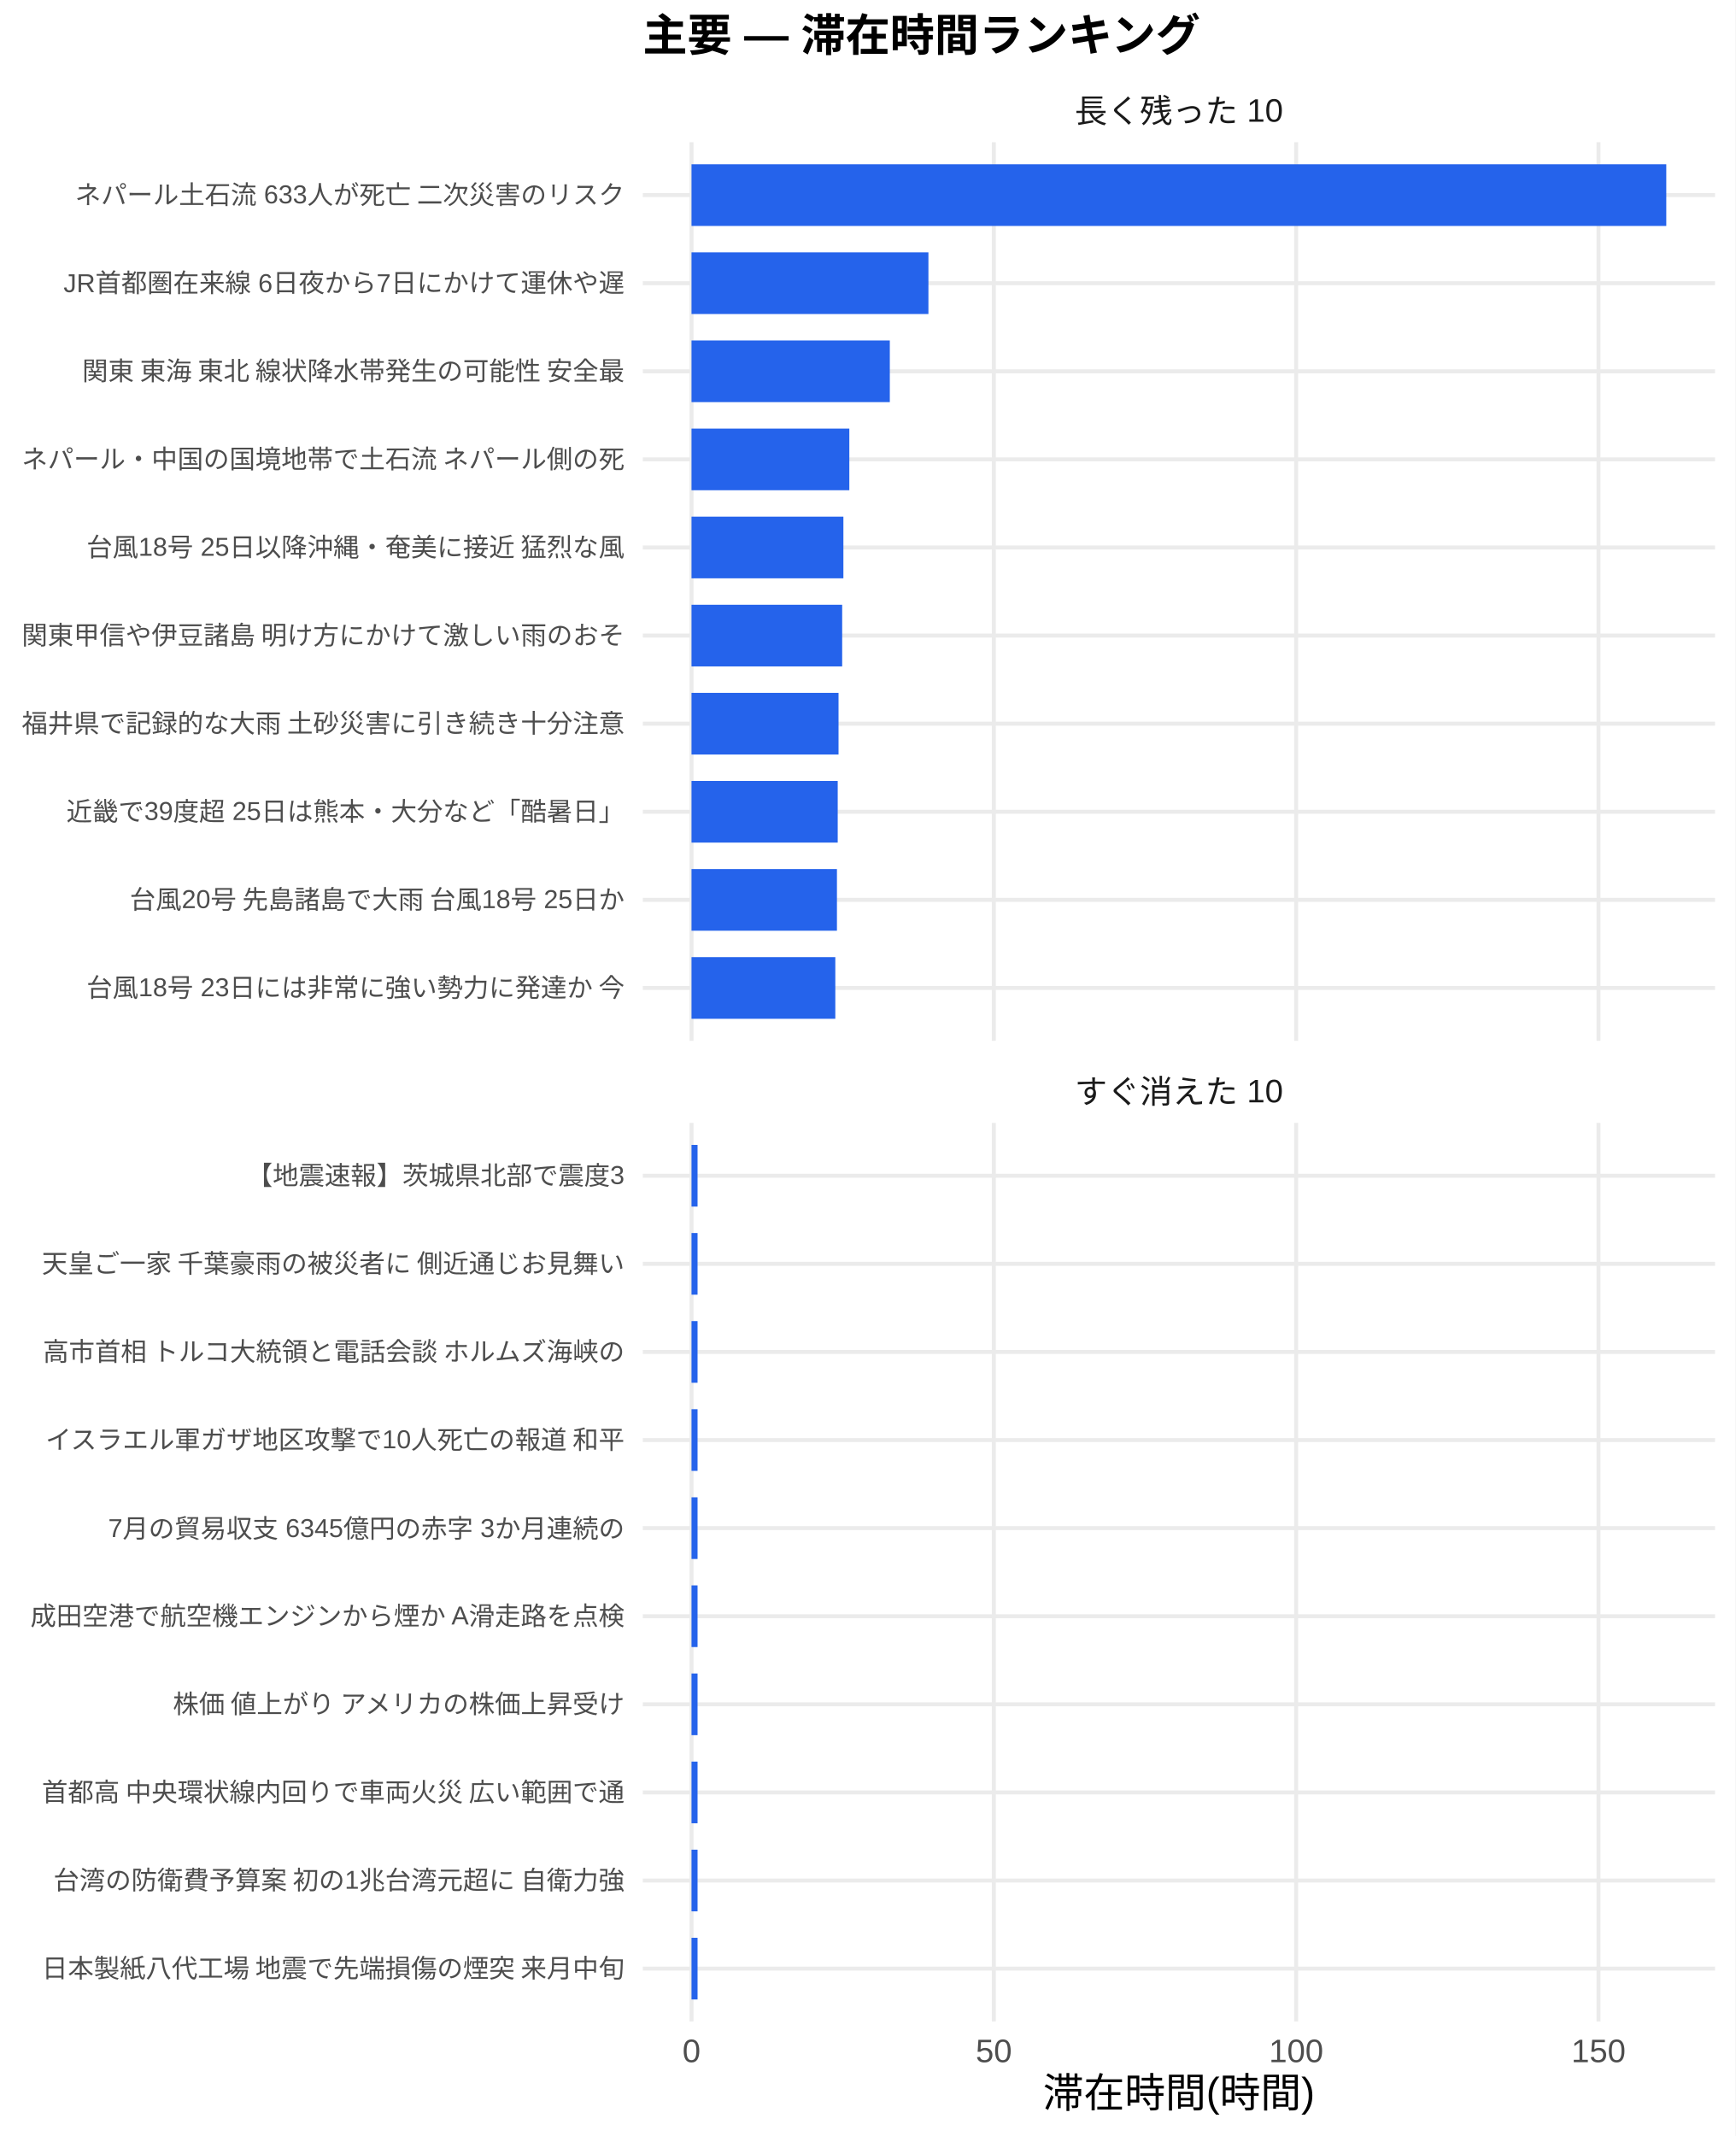
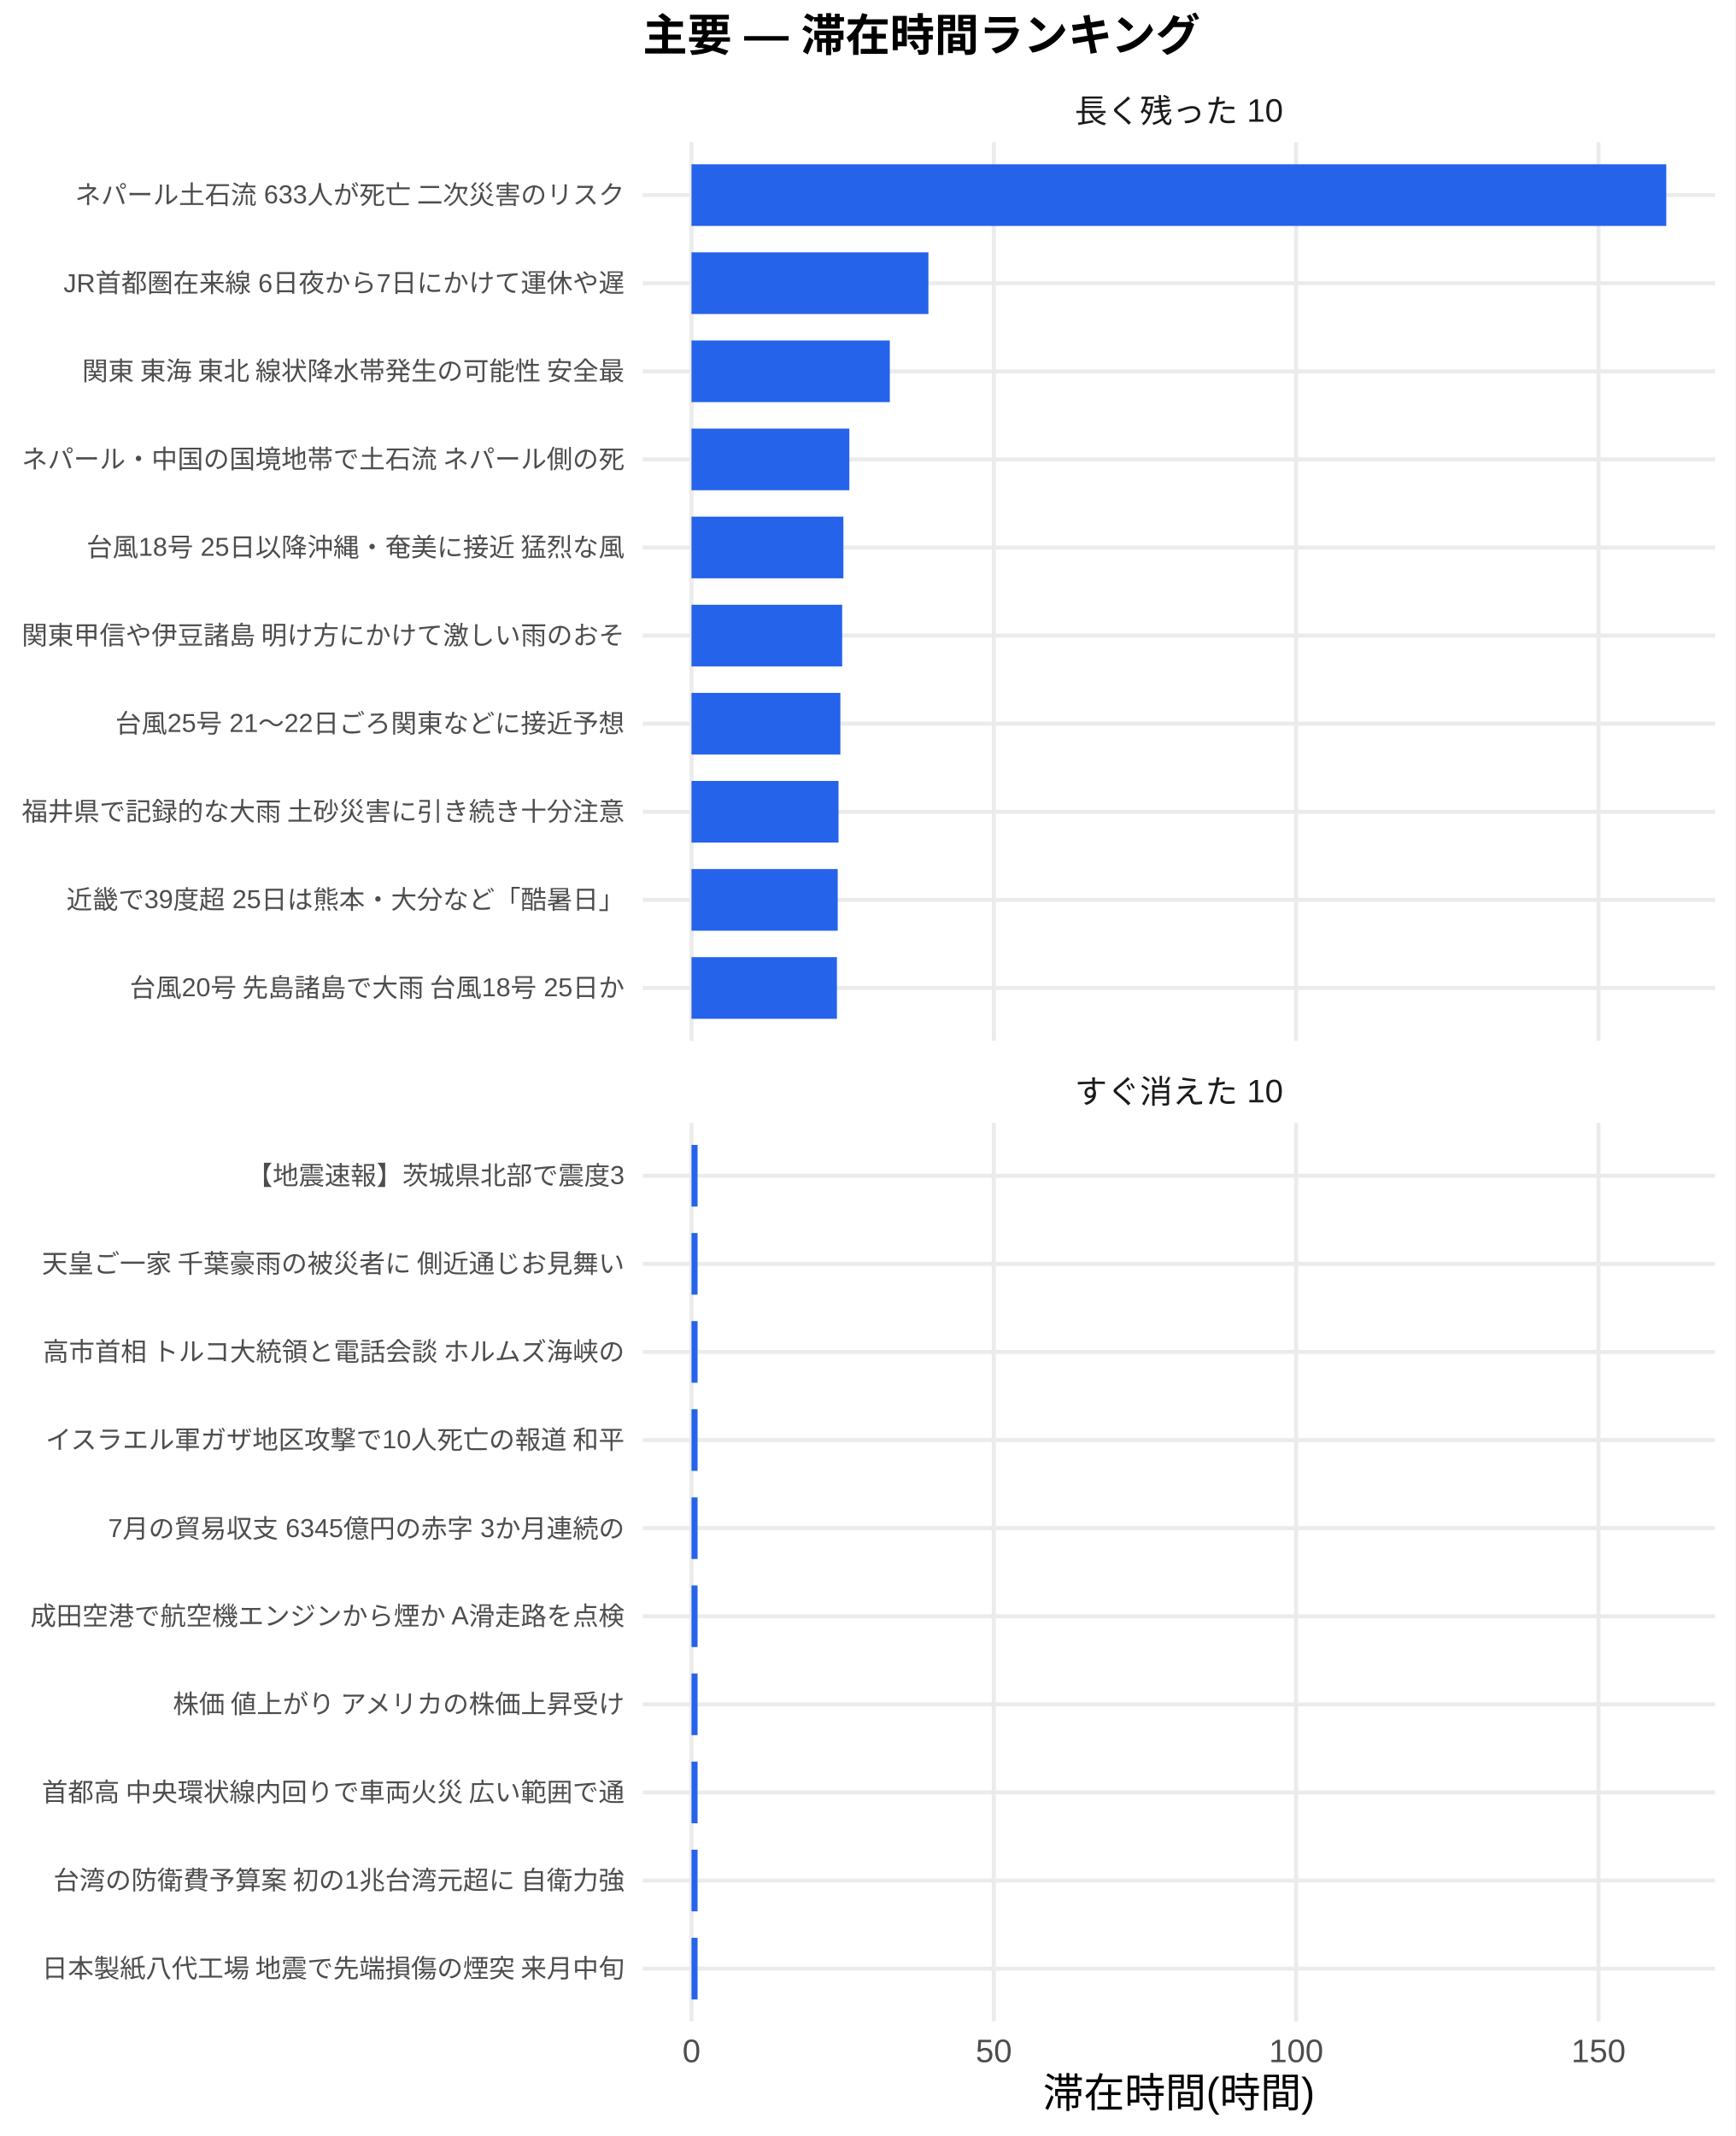
<svg xmlns="http://www.w3.org/2000/svg" width="468.00pt" height="576.00pt" viewBox="0 0 468.00 576.00">
  <g class="svglite">
    <defs>
      <style type="text/css">
    .svglite line, .svglite polyline, .svglite polygon, .svglite path, .svglite rect, .svglite circle {
      fill: none;
      stroke: #000000;
      stroke-linecap: round;
      stroke-linejoin: round;
      stroke-miterlimit: 10.00;
    }
    .svglite text {
      white-space: pre;
    }
    .svglite g.glyphgroup path {
      fill: inherit;
      stroke: none;
    }
  </style>
    </defs>
    <rect width="100%" height="100%" style="stroke: none; fill: #FFFFFF;" />
    <defs>
      <clipPath id="cpMC4wMHw0NjguMDB8MC4wMHw1NzYuMDA=">
        <rect x="0.00" y="0.00" width="468.00" height="576.00" />
      </clipPath>
    </defs>
    <g clip-path="url(#cpMC4wMHw0NjguMDB8MC4wMHw1NzYuMDA=)">
      <rect x="0" y="0.00" width="468.00" height="576.00" style="stroke-width: 1.07; stroke: none; fill: #FFFFFF;" />
    </g>
    <defs>
      <clipPath id="cpMTczLjM1fDQ2Mi41MnwzOC4zNnwyODAuNjc=">
        <rect x="173.35" y="38.36" width="289.17" height="242.31" />
      </clipPath>
    </defs>
    <g clip-path="url(#cpMTczLjM1fDQ2Mi41MnwzOC4zNnwyODAuNjc=)">
      <polyline points="173.35,266.42 462.52,266.42 " style="stroke-width: 1.07; stroke: #EBEBEB; stroke-linecap: butt;" />
      <polyline points="173.35,242.66 462.52,242.66 " style="stroke-width: 1.07; stroke: #EBEBEB; stroke-linecap: butt;" />
      <polyline points="173.35,218.91 462.52,218.91 " style="stroke-width: 1.07; stroke: #EBEBEB; stroke-linecap: butt;" />
      <polyline points="173.35,195.15 462.52,195.15 " style="stroke-width: 1.07; stroke: #EBEBEB; stroke-linecap: butt;" />
      <polyline points="173.35,171.39 462.52,171.39 " style="stroke-width: 1.07; stroke: #EBEBEB; stroke-linecap: butt;" />
      <polyline points="173.35,147.64 462.52,147.64 " style="stroke-width: 1.07; stroke: #EBEBEB; stroke-linecap: butt;" />
      <polyline points="173.35,123.88 462.52,123.88 " style="stroke-width: 1.07; stroke: #EBEBEB; stroke-linecap: butt;" />
      <polyline points="173.35,100.13 462.52,100.13 " style="stroke-width: 1.07; stroke: #EBEBEB; stroke-linecap: butt;" />
      <polyline points="173.35,76.37 462.52,76.37 " style="stroke-width: 1.07; stroke: #EBEBEB; stroke-linecap: butt;" />
      <polyline points="173.35,52.61 462.52,52.61 " style="stroke-width: 1.07; stroke: #EBEBEB; stroke-linecap: butt;" />
      <polyline points="186.49,280.67 186.49,38.36 " style="stroke-width: 1.07; stroke: #EBEBEB; stroke-linecap: butt;" />
      <polyline points="268.02,280.67 268.02,38.36 " style="stroke-width: 1.07; stroke: #EBEBEB; stroke-linecap: butt;" />
      <polyline points="349.56,280.67 349.56,38.36 " style="stroke-width: 1.07; stroke: #EBEBEB; stroke-linecap: butt;" />
      <polyline points="431.09,280.67 431.09,38.36 " style="stroke-width: 1.07; stroke: #EBEBEB; stroke-linecap: butt;" />
      <rect x="186.49" y="44.30" width="262.88" height="16.63" style="stroke-width: 1.07; stroke: none; stroke-linecap: butt; stroke-linejoin: miter; fill: #2563EB;" />
      <rect x="186.49" y="68.05" width="63.89" height="16.63" style="stroke-width: 1.07; stroke: none; stroke-linecap: butt; stroke-linejoin: miter; fill: #2563EB;" />
      <rect x="186.49" y="91.81" width="53.48" height="16.63" style="stroke-width: 1.07; stroke: none; stroke-linecap: butt; stroke-linejoin: miter; fill: #2563EB;" />
      <rect x="186.49" y="115.57" width="42.56" height="16.63" style="stroke-width: 1.07; stroke: none; stroke-linecap: butt; stroke-linejoin: miter; fill: #2563EB;" />
      <rect x="186.49" y="139.32" width="40.96" height="16.63" style="stroke-width: 1.07; stroke: none; stroke-linecap: butt; stroke-linejoin: miter; fill: #2563EB;" />
      <rect x="186.49" y="163.08" width="40.63" height="16.63" style="stroke-width: 1.07; stroke: none; stroke-linecap: butt; stroke-linejoin: miter; fill: #2563EB;" />
-       <rect x="186.49" y="186.84" width="39.65" height="16.63" style="stroke-width: 1.07; stroke: none; stroke-linecap: butt; stroke-linejoin: miter; fill: #2563EB;" />
-       <rect x="186.49" y="210.59" width="39.43" height="16.63" style="stroke-width: 1.07; stroke: none; stroke-linecap: butt; stroke-linejoin: miter; fill: #2563EB;" />
-       <rect x="186.49" y="234.35" width="39.22" height="16.63" style="stroke-width: 1.07; stroke: none; stroke-linecap: butt; stroke-linejoin: miter; fill: #2563EB;" />
-       <rect x="186.49" y="258.10" width="38.78" height="16.63" style="stroke-width: 1.07; stroke: none; stroke-linecap: butt; stroke-linejoin: miter; fill: #2563EB;" />
+       <rect x="186.49" y="186.84" width="40.14" height="16.63" style="stroke-width: 1.07; stroke: none; stroke-linecap: butt; stroke-linejoin: miter; fill: #2563EB;" />
+       <rect x="186.49" y="210.59" width="39.65" height="16.63" style="stroke-width: 1.07; stroke: none; stroke-linecap: butt; stroke-linejoin: miter; fill: #2563EB;" />
+       <rect x="186.49" y="234.35" width="39.43" height="16.63" style="stroke-width: 1.07; stroke: none; stroke-linecap: butt; stroke-linejoin: miter; fill: #2563EB;" />
+       <rect x="186.49" y="258.10" width="39.22" height="16.63" style="stroke-width: 1.07; stroke: none; stroke-linecap: butt; stroke-linejoin: miter; fill: #2563EB;" />
    </g>
    <g clip-path="url(#cpMC4wMHw0NjguMDB8MC4wMHw1NzYuMDA=)">
</g>
    <defs>
      <clipPath id="cpMTczLjM1fDQ2Mi41MnwzMDIuODB8NTQ1LjEy">
        <rect x="173.35" y="302.80" width="289.17" height="242.31" />
      </clipPath>
    </defs>
    <g clip-path="url(#cpMTczLjM1fDQ2Mi41MnwzMDIuODB8NTQ1LjEy)">
      <polyline points="173.35,530.86 462.52,530.86 " style="stroke-width: 1.07; stroke: #EBEBEB; stroke-linecap: butt;" />
      <polyline points="173.35,507.11 462.52,507.11 " style="stroke-width: 1.07; stroke: #EBEBEB; stroke-linecap: butt;" />
      <polyline points="173.35,483.35 462.52,483.35 " style="stroke-width: 1.07; stroke: #EBEBEB; stroke-linecap: butt;" />
      <polyline points="173.35,459.59 462.52,459.59 " style="stroke-width: 1.07; stroke: #EBEBEB; stroke-linecap: butt;" />
      <polyline points="173.35,435.84 462.52,435.84 " style="stroke-width: 1.07; stroke: #EBEBEB; stroke-linecap: butt;" />
      <polyline points="173.35,412.08 462.52,412.08 " style="stroke-width: 1.07; stroke: #EBEBEB; stroke-linecap: butt;" />
      <polyline points="173.35,388.33 462.52,388.33 " style="stroke-width: 1.07; stroke: #EBEBEB; stroke-linecap: butt;" />
      <polyline points="173.35,364.57 462.52,364.57 " style="stroke-width: 1.07; stroke: #EBEBEB; stroke-linecap: butt;" />
      <polyline points="173.35,340.81 462.52,340.81 " style="stroke-width: 1.07; stroke: #EBEBEB; stroke-linecap: butt;" />
      <polyline points="173.35,317.06 462.52,317.06 " style="stroke-width: 1.07; stroke: #EBEBEB; stroke-linecap: butt;" />
      <polyline points="186.49,545.12 186.49,302.80 " style="stroke-width: 1.07; stroke: #EBEBEB; stroke-linecap: butt;" />
      <polyline points="268.02,545.12 268.02,302.80 " style="stroke-width: 1.07; stroke: #EBEBEB; stroke-linecap: butt;" />
      <polyline points="349.56,545.12 349.56,302.80 " style="stroke-width: 1.07; stroke: #EBEBEB; stroke-linecap: butt;" />
      <polyline points="431.09,545.12 431.09,302.80 " style="stroke-width: 1.07; stroke: #EBEBEB; stroke-linecap: butt;" />
      <rect x="186.49" y="308.74" width="1.63" height="16.63" style="stroke-width: 1.07; stroke: none; stroke-linecap: butt; stroke-linejoin: miter; fill: #2563EB;" />
      <rect x="186.49" y="332.50" width="1.63" height="16.63" style="stroke-width: 1.07; stroke: none; stroke-linecap: butt; stroke-linejoin: miter; fill: #2563EB;" />
      <rect x="186.49" y="356.25" width="1.63" height="16.63" style="stroke-width: 1.07; stroke: none; stroke-linecap: butt; stroke-linejoin: miter; fill: #2563EB;" />
      <rect x="186.49" y="380.01" width="1.63" height="16.63" style="stroke-width: 1.07; stroke: none; stroke-linecap: butt; stroke-linejoin: miter; fill: #2563EB;" />
      <rect x="186.49" y="403.77" width="1.63" height="16.63" style="stroke-width: 1.07; stroke: none; stroke-linecap: butt; stroke-linejoin: miter; fill: #2563EB;" />
      <rect x="186.49" y="427.52" width="1.63" height="16.63" style="stroke-width: 1.07; stroke: none; stroke-linecap: butt; stroke-linejoin: miter; fill: #2563EB;" />
      <rect x="186.49" y="451.28" width="1.63" height="16.63" style="stroke-width: 1.07; stroke: none; stroke-linecap: butt; stroke-linejoin: miter; fill: #2563EB;" />
      <rect x="186.49" y="475.04" width="1.63" height="16.63" style="stroke-width: 1.07; stroke: none; stroke-linecap: butt; stroke-linejoin: miter; fill: #2563EB;" />
      <rect x="186.49" y="498.79" width="1.63" height="16.63" style="stroke-width: 1.07; stroke: none; stroke-linecap: butt; stroke-linejoin: miter; fill: #2563EB;" />
      <rect x="186.49" y="522.55" width="1.63" height="16.63" style="stroke-width: 1.07; stroke: none; stroke-linecap: butt; stroke-linejoin: miter; fill: #2563EB;" />
    </g>
    <g clip-path="url(#cpMC4wMHw0NjguMDB8MC4wMHw1NzYuMDA=)">
</g>
    <defs>
      <clipPath id="cpMTczLjM1fDQ2Mi41MnwyODYuMTV8MzAyLjgw">
        <rect x="173.35" y="286.15" width="289.17" height="16.65" />
      </clipPath>
    </defs>
    <g clip-path="url(#cpMTczLjM1fDQ2Mi41MnwyODYuMTV8MzAyLjgw)">
      <text x="317.93" y="297.50" text-anchor="middle" style="font-size: 8.80px;fill: #1A1A1A; font-family: &quot;Liberation Sans&quot;;" textLength="56.20px" lengthAdjust="spacingAndGlyphs">すぐ消えた 10</text>
    </g>
    <g clip-path="url(#cpMC4wMHw0NjguMDB8MC4wMHw1NzYuMDA=)">
</g>
    <defs>
      <clipPath id="cpMTczLjM1fDQ2Mi41MnwyMS43MXwzOC4zNg==">
        <rect x="173.35" y="21.71" width="289.17" height="16.65" />
      </clipPath>
    </defs>
    <g clip-path="url(#cpMTczLjM1fDQ2Mi41MnwyMS43MXwzOC4zNg==)">
      <text x="317.93" y="33.06" text-anchor="middle" style="font-size: 8.80px;fill: #1A1A1A; font-family: &quot;Liberation Sans&quot;;" textLength="56.20px" lengthAdjust="spacingAndGlyphs">長く残った 10</text>
    </g>
    <g clip-path="url(#cpMC4wMHw0NjguMDB8MC4wMHw1NzYuMDA=)">
      <text x="186.49" y="556.10" text-anchor="middle" style="font-size: 8.80px;fill: #4D4D4D; font-family: &quot;Liberation Sans&quot;;" textLength="4.89px" lengthAdjust="spacingAndGlyphs">0</text>
      <text x="268.02" y="556.10" text-anchor="middle" style="font-size: 8.80px;fill: #4D4D4D; font-family: &quot;Liberation Sans&quot;;" textLength="9.78px" lengthAdjust="spacingAndGlyphs">50</text>
      <text x="349.56" y="556.10" text-anchor="middle" style="font-size: 8.80px;fill: #4D4D4D; font-family: &quot;Liberation Sans&quot;;" textLength="14.67px" lengthAdjust="spacingAndGlyphs">100</text>
      <text x="431.09" y="556.10" text-anchor="middle" style="font-size: 8.80px;fill: #4D4D4D; font-family: &quot;Liberation Sans&quot;;" textLength="14.67px" lengthAdjust="spacingAndGlyphs">150</text>
-       <text x="168.42" y="268.83" text-anchor="end" style="font-size: 7.00px;fill: #4D4D4D; font-family: &quot;Liberation Sans&quot;;" textLength="145.44px" lengthAdjust="spacingAndGlyphs">台風18号 23日には非常に強い勢力に発達か 今</text>
-       <text x="168.42" y="245.07" text-anchor="end" style="font-size: 7.00px;fill: #4D4D4D; font-family: &quot;Liberation Sans&quot;;" textLength="134.16px" lengthAdjust="spacingAndGlyphs">台風20号 先島諸島で大雨 台風18号 25日か</text>
-       <text x="168.42" y="221.31" text-anchor="end" style="font-size: 7.00px;fill: #4D4D4D; font-family: &quot;Liberation Sans&quot;;" textLength="150.50px" lengthAdjust="spacingAndGlyphs">近畿で39度超 25日は熊本・大分など「酷暑日」</text>
-       <text x="168.42" y="197.56" text-anchor="end" style="font-size: 7.00px;fill: #4D4D4D; font-family: &quot;Liberation Sans&quot;;" textLength="162.94px" lengthAdjust="spacingAndGlyphs">福井県で記録的な大雨 土砂災害に引き続き十分注意</text>
+       <text x="168.42" y="268.83" text-anchor="end" style="font-size: 7.00px;fill: #4D4D4D; font-family: &quot;Liberation Sans&quot;;" textLength="134.16px" lengthAdjust="spacingAndGlyphs">台風20号 先島諸島で大雨 台風18号 25日か</text>
+       <text x="168.42" y="245.07" text-anchor="end" style="font-size: 7.00px;fill: #4D4D4D; font-family: &quot;Liberation Sans&quot;;" textLength="150.50px" lengthAdjust="spacingAndGlyphs">近畿で39度超 25日は熊本・大分など「酷暑日」</text>
+       <text x="168.42" y="221.31" text-anchor="end" style="font-size: 7.00px;fill: #4D4D4D; font-family: &quot;Liberation Sans&quot;;" textLength="162.94px" lengthAdjust="spacingAndGlyphs">福井県で記録的な大雨 土砂災害に引き続き十分注意</text>
+       <text x="168.42" y="197.56" text-anchor="end" style="font-size: 7.00px;fill: #4D4D4D; font-family: &quot;Liberation Sans&quot;;" textLength="139.22px" lengthAdjust="spacingAndGlyphs">台風25号 21～22日ごろ関東などに接近予想 </text>
      <text x="168.42" y="173.80" text-anchor="end" style="font-size: 7.00px;fill: #4D4D4D; font-family: &quot;Liberation Sans&quot;;" textLength="162.94px" lengthAdjust="spacingAndGlyphs">関東甲信や伊豆諸島 明け方にかけて激しい雨のおそ</text>
      <text x="168.42" y="150.05" text-anchor="end" style="font-size: 7.00px;fill: #4D4D4D; font-family: &quot;Liberation Sans&quot;;" textLength="145.44px" lengthAdjust="spacingAndGlyphs">台風18号 25日以降沖縄・奄美に接近 猛烈な風</text>
      <text x="168.42" y="126.29" text-anchor="end" style="font-size: 7.00px;fill: #4D4D4D; font-family: &quot;Liberation Sans&quot;;" textLength="162.94px" lengthAdjust="spacingAndGlyphs">ネパール・中国の国境地帯で土石流 ネパール側の死</text>
      <text x="168.42" y="102.53" text-anchor="end" style="font-size: 7.00px;fill: #4D4D4D; font-family: &quot;Liberation Sans&quot;;" textLength="147.75px" lengthAdjust="spacingAndGlyphs">関東 東海 東北 線状降水帯発生の可能性 安全最</text>
      <text x="168.42" y="78.78" text-anchor="end" style="font-size: 7.00px;fill: #4D4D4D; font-family: &quot;Liberation Sans&quot;;" textLength="151.28px" lengthAdjust="spacingAndGlyphs">JR首都圏在来線 6日夜から7日にかけて運休や遅</text>
      <text x="168.42" y="55.02" text-anchor="end" style="font-size: 7.00px;fill: #4D4D4D; font-family: &quot;Liberation Sans&quot;;" textLength="148.55px" lengthAdjust="spacingAndGlyphs">ネパール土石流 633人が死亡 二次災害のリスク</text>
      <text x="168.42" y="533.27" text-anchor="end" style="font-size: 7.00px;fill: #4D4D4D; font-family: &quot;Liberation Sans&quot;;" textLength="157.88px" lengthAdjust="spacingAndGlyphs">日本製紙八代工場 地震で先端損傷の煙突 来月中旬</text>
      <text x="168.42" y="509.51" text-anchor="end" style="font-size: 7.00px;fill: #4D4D4D; font-family: &quot;Liberation Sans&quot;;" textLength="154.77px" lengthAdjust="spacingAndGlyphs">台湾の防衛費予算案 初の1兆台湾元超に 自衛力強</text>
      <text x="168.42" y="485.76" text-anchor="end" style="font-size: 7.00px;fill: #4D4D4D; font-family: &quot;Liberation Sans&quot;;" textLength="157.88px" lengthAdjust="spacingAndGlyphs">首都高 中央環状線内回りで車両火災 広い範囲で通</text>
      <text x="168.42" y="462.00" text-anchor="end" style="font-size: 7.00px;fill: #4D4D4D; font-family: &quot;Liberation Sans&quot;;" textLength="122.88px" lengthAdjust="spacingAndGlyphs">株価 値上がり アメリカの株価上昇受け</text>
      <text x="168.42" y="438.25" text-anchor="end" style="font-size: 7.00px;fill: #4D4D4D; font-family: &quot;Liberation Sans&quot;;" textLength="160.22px" lengthAdjust="spacingAndGlyphs">成田空港で航空機エンジンから煙か A滑走路を点検</text>
      <text x="168.42" y="414.49" text-anchor="end" style="font-size: 7.00px;fill: #4D4D4D; font-family: &quot;Liberation Sans&quot;;" textLength="139.22px" lengthAdjust="spacingAndGlyphs">7月の貿易収支 6345億円の赤字 3か月連続の</text>
      <text x="168.42" y="390.73" text-anchor="end" style="font-size: 7.00px;fill: #4D4D4D; font-family: &quot;Liberation Sans&quot;;" textLength="156.72px" lengthAdjust="spacingAndGlyphs">イスラエル軍ガザ地区攻撃で10人死亡の報道 和平</text>
      <text x="168.42" y="366.98" text-anchor="end" style="font-size: 7.00px;fill: #4D4D4D; font-family: &quot;Liberation Sans&quot;;" textLength="157.88px" lengthAdjust="spacingAndGlyphs">高市首相 トルコ大統領と電話会談 ホルムズ海峡の</text>
      <text x="168.42" y="343.22" text-anchor="end" style="font-size: 7.00px;fill: #4D4D4D; font-family: &quot;Liberation Sans&quot;;" textLength="157.88px" lengthAdjust="spacingAndGlyphs">天皇ご一家 千葉豪雨の被災者に 側近通じお見舞い</text>
      <text x="168.42" y="319.47" text-anchor="end" style="font-size: 7.00px;fill: #4D4D4D; font-family: &quot;Liberation Sans&quot;;" textLength="101.89px" lengthAdjust="spacingAndGlyphs">【地震速報】茨城県北部で震度3</text>
      <text x="317.93" y="568.24" text-anchor="middle" style="font-size: 11.00px; font-family: &quot;Liberation Sans&quot;;" textLength="73.31px" lengthAdjust="spacingAndGlyphs">滞在時間(時間)</text>
      <text x="173.35" y="13.74" style="font-size: 12.00px; font-weight: bold; font-family: &quot;Liberation Sans&quot;;" textLength="150.66px" lengthAdjust="spacingAndGlyphs">主要 — 滞在時間ランキング</text>
    </g>
  </g>
</svg>
